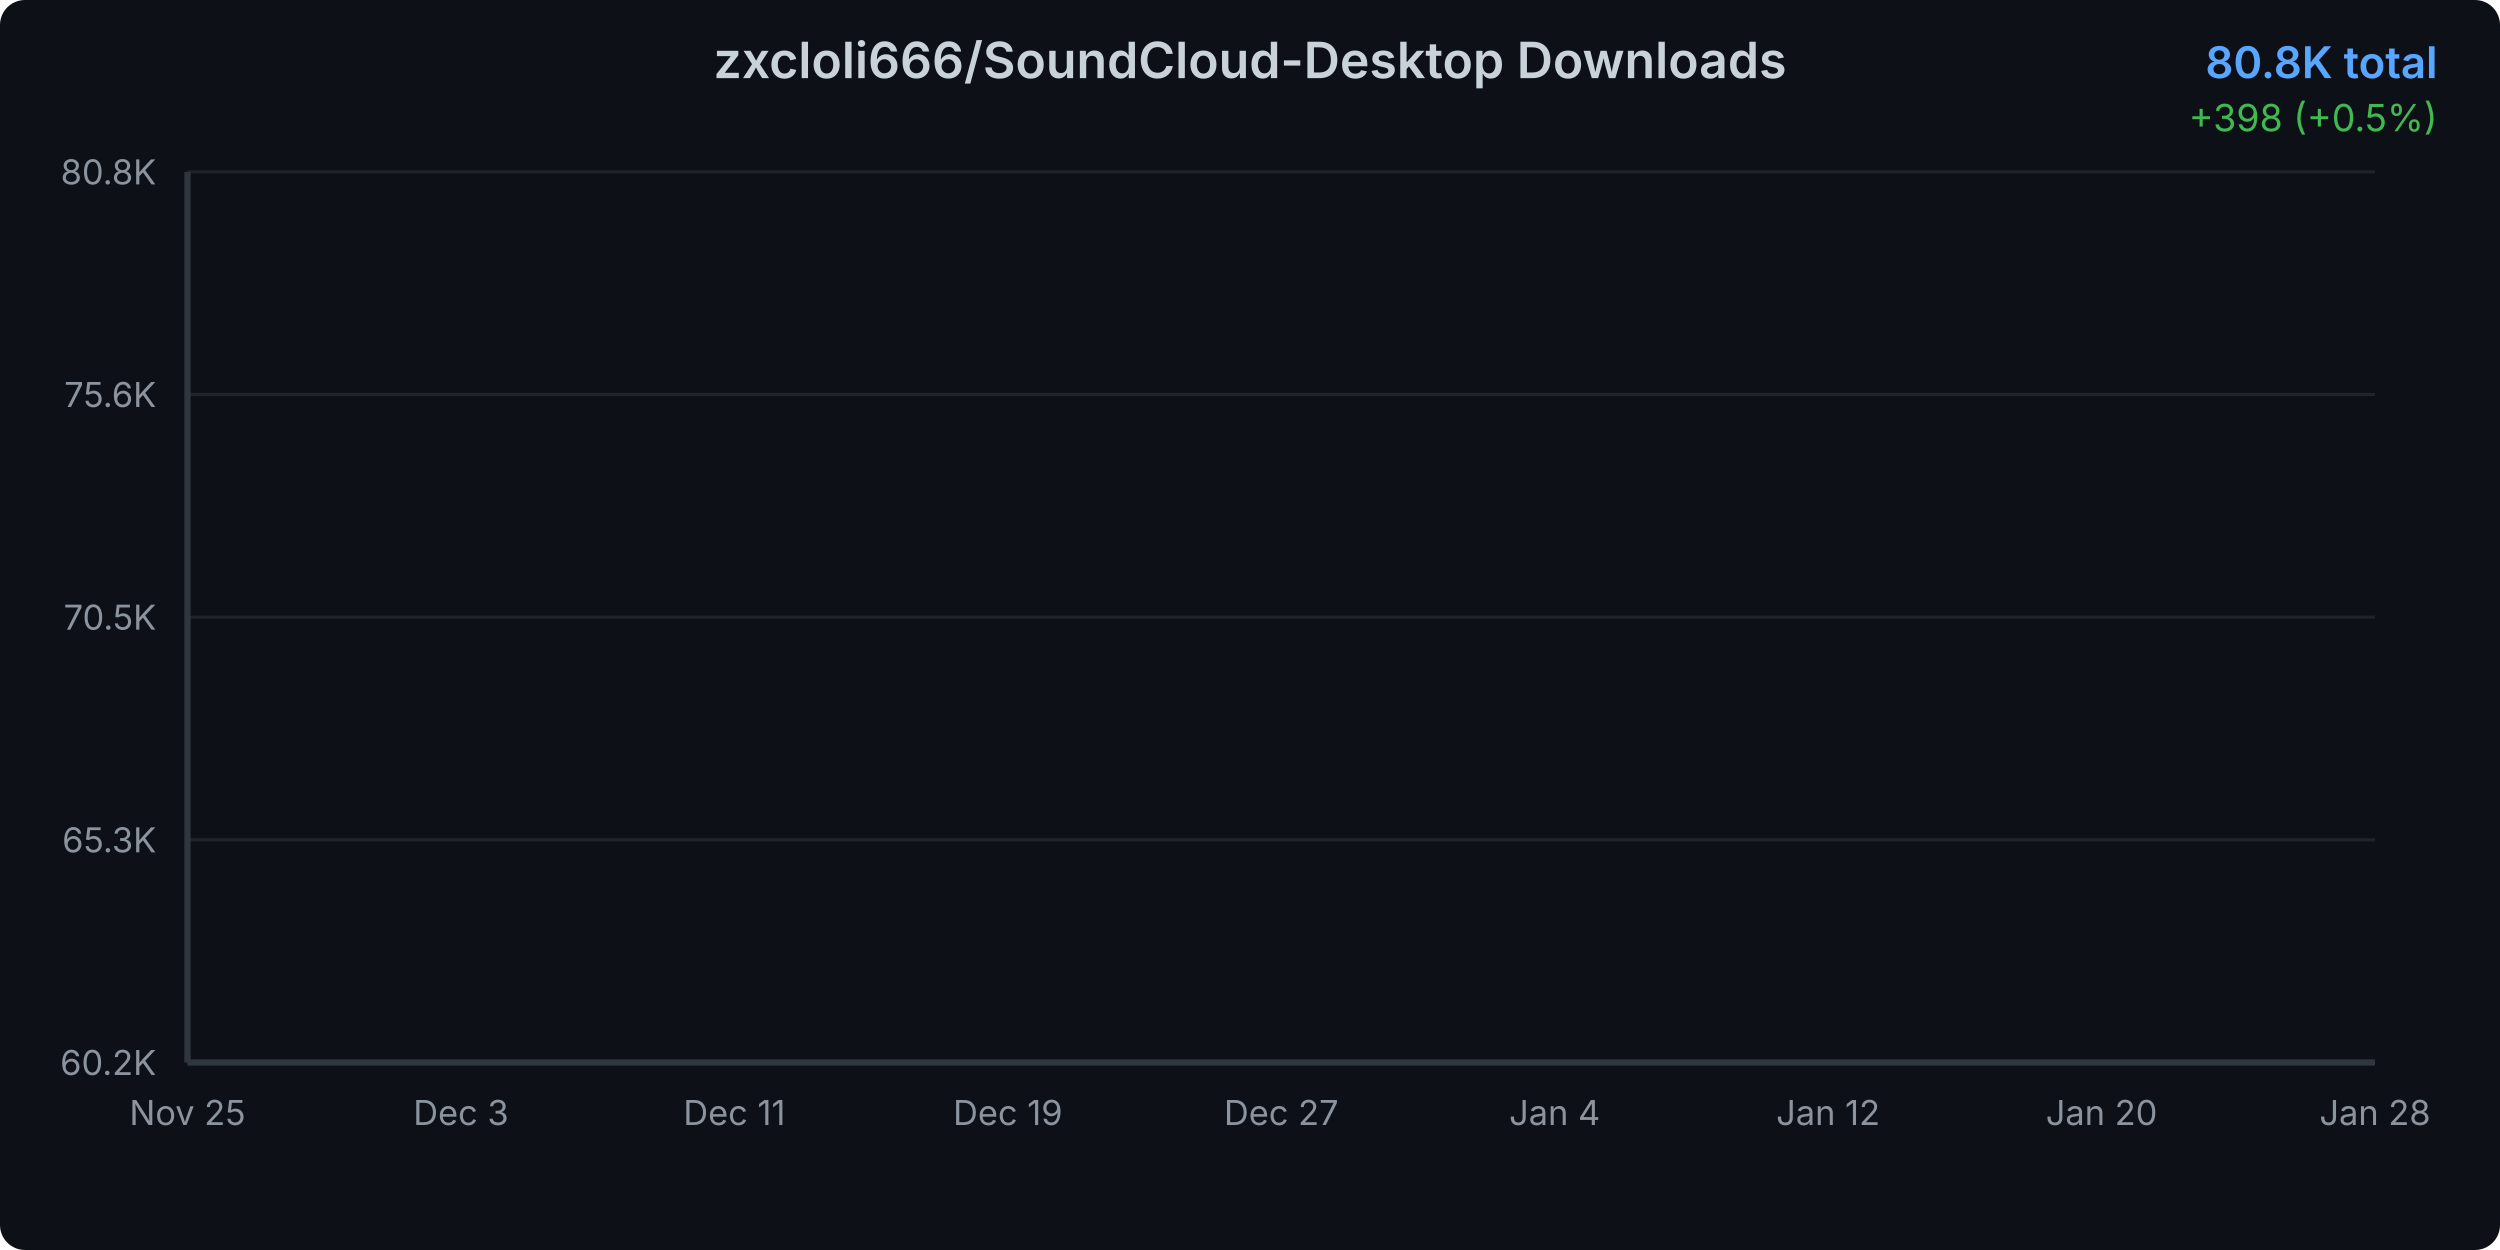
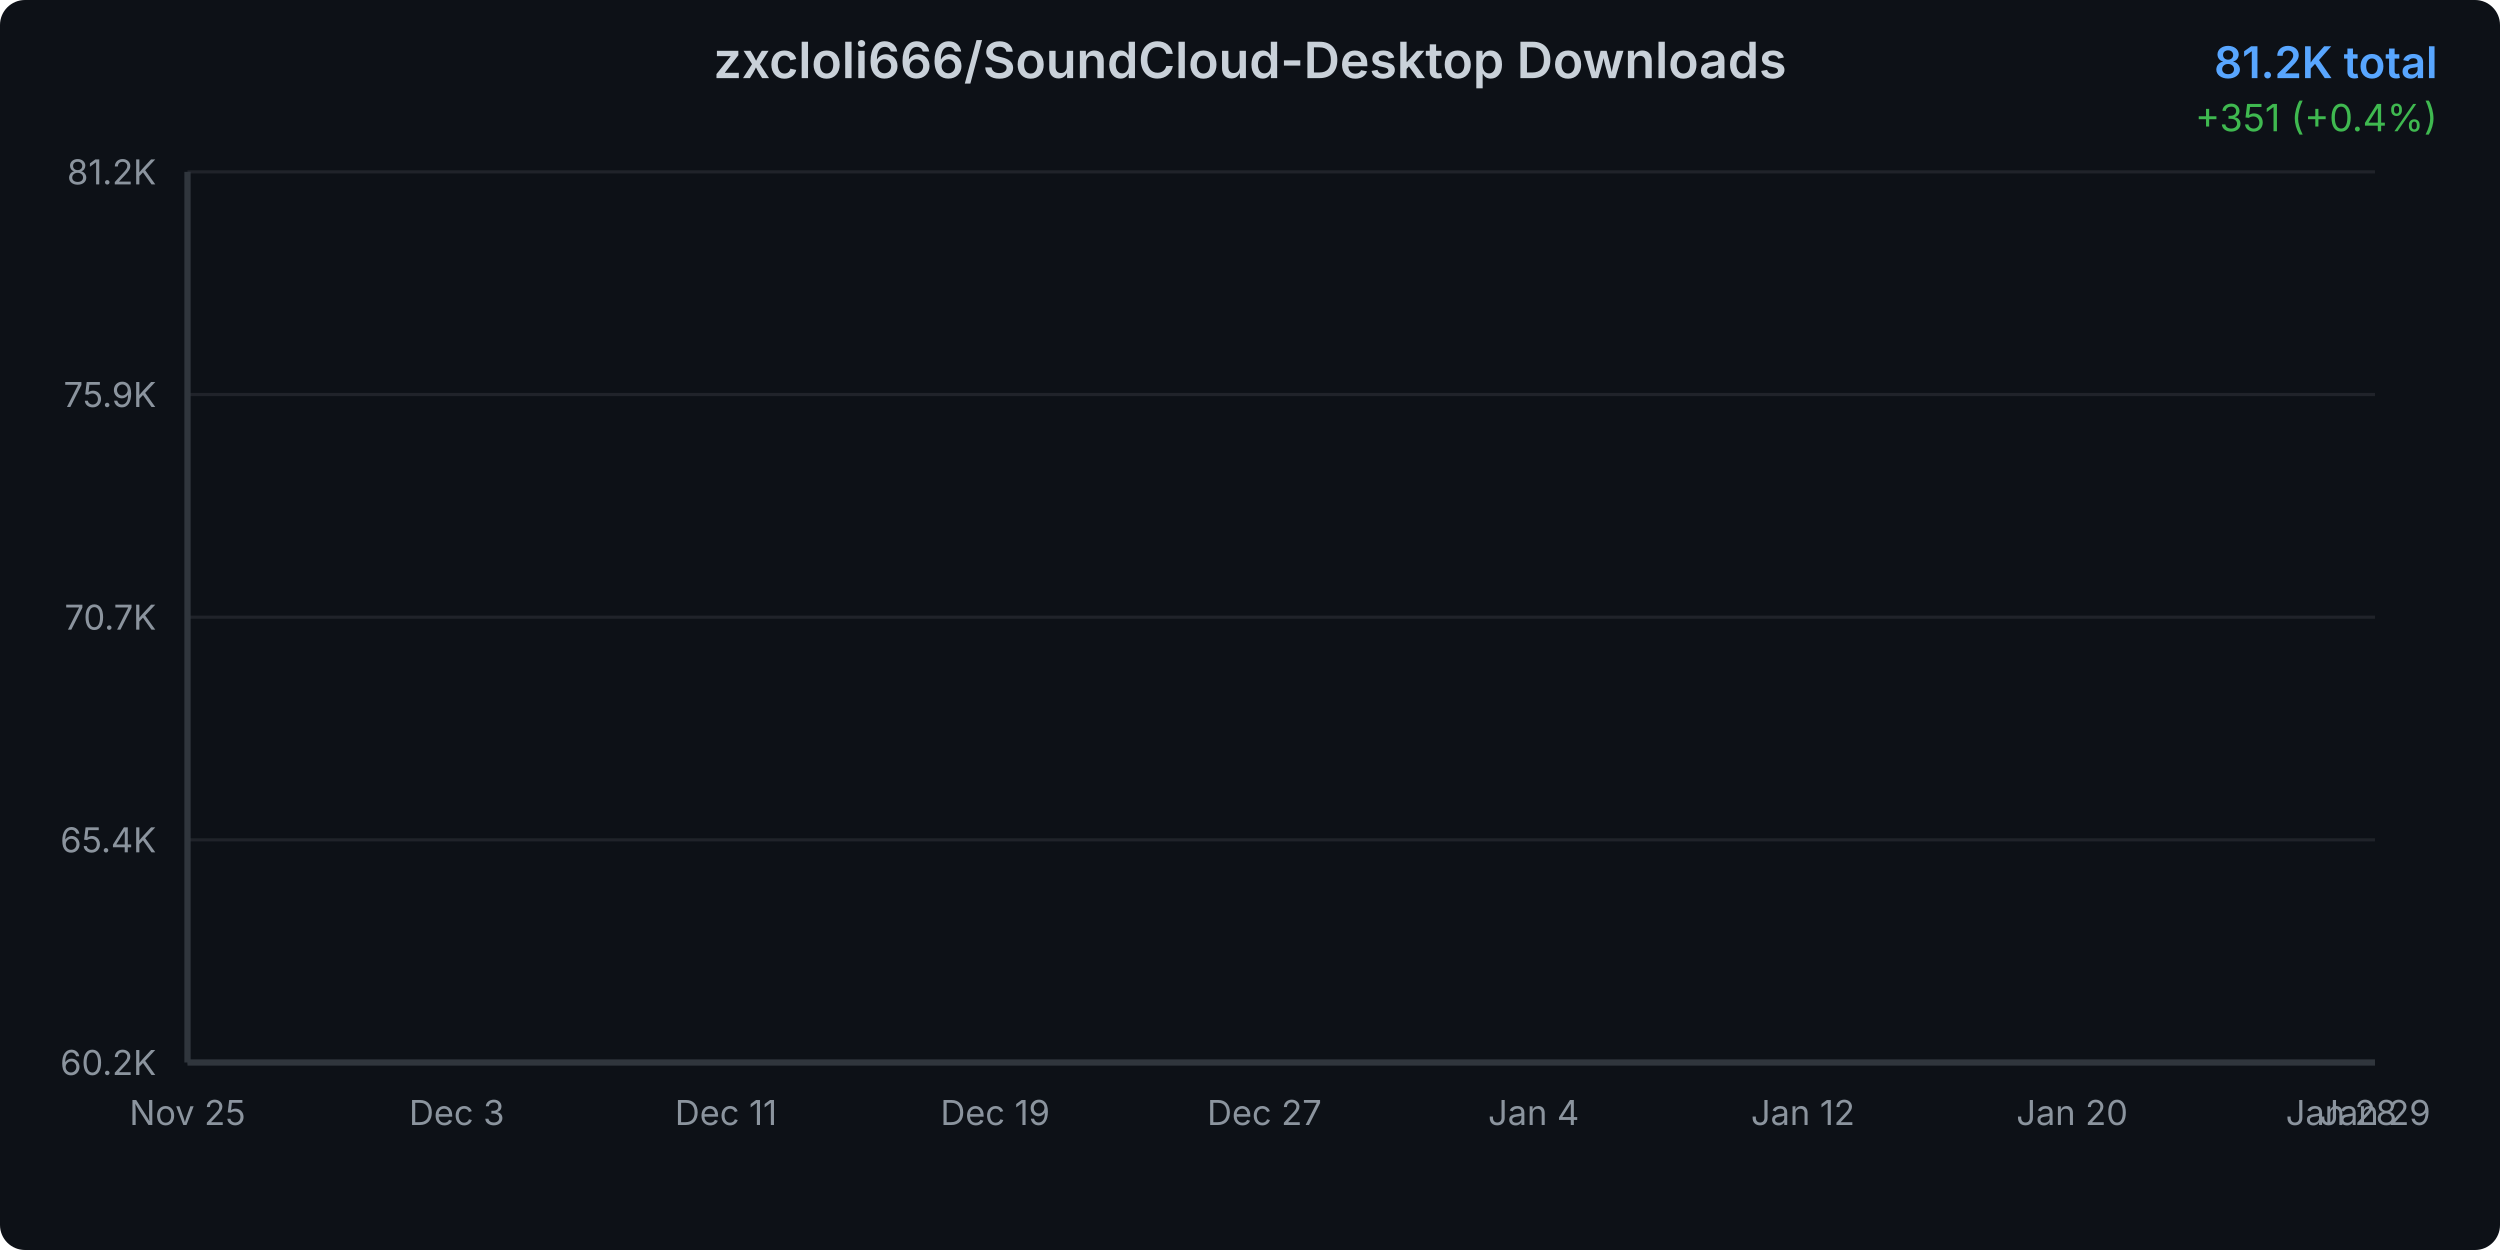
<svg xmlns="http://www.w3.org/2000/svg" width="800" height="400">
  <defs>
    <linearGradient id="areaGradient" x1="0%" y1="0%" x2="0%" y2="100%">
      <stop offset="0%" style="stop-color:#3b82f6;stop-opacity:0.3" />
      <stop offset="100%" style="stop-color:#3b82f6;stop-opacity:0.05" />
    </linearGradient>
    <filter id="glow">
      <feGaussianBlur stdDeviation="2" result="coloredBlur" />
      <feMerge>
        <feMergeNode in="coloredBlur" />
        <feMergeNode in="SourceGraphic" />
      </feMerge>
    </filter>
    <style>
      @keyframes draw {
        from { stroke-dashoffset: 2000; }
        to { stroke-dashoffset: 0; }
      }
      @keyframes fadeIn {
        from { opacity: 0; }
        to { opacity: 1; }
      }
      .line-path {
        stroke-dasharray: 2000;
        stroke-dashoffset: 2000;
        animation: draw 1.5s ease-out forwards;
      }
      .area-path {
        opacity: 0;
        animation: fadeIn 1s ease-out 0.5s forwards;
      }
      .data-point {
        opacity: 0;
        animation: fadeIn 0.5s ease-out 1s forwards;
      }
    </style>
  </defs>
  <rect width="800" height="400" fill="#0d1117" rx="8" />
  <text x="400" y="25" text-anchor="middle" fill="#c9d1d9" font-family="system-ui, -apple-system, sans-serif" font-size="16" font-weight="600">
    zxcloli666/SoundCloud-Desktop Downloads
  </text>
  <text x="780" y="25" text-anchor="end" fill="#58a6ff" font-family="system-ui, -apple-system, sans-serif" font-size="14" font-weight="600">
-     80.8K total
+     81.2K total
  </text>
  <text x="780" y="42" text-anchor="end" fill="#3fb950" font-family="system-ui, -apple-system, sans-serif" font-size="12">
-     +398 (+0.5%)
+     +351 (+0.4%)
  </text>
  <g opacity="0.1">
    <line x1="60" y1="340" x2="760" y2="340" stroke="#c9d1d9" stroke-width="1" />
    <line x1="60" y1="268.75" x2="760" y2="268.75" stroke="#c9d1d9" stroke-width="1" />
    <line x1="60" y1="197.5" x2="760" y2="197.5" stroke="#c9d1d9" stroke-width="1" />
    <line x1="60" y1="126.25" x2="760" y2="126.25" stroke="#c9d1d9" stroke-width="1" />
    <line x1="60" y1="55" x2="760" y2="55" stroke="#c9d1d9" stroke-width="1" />
  </g>
  <text x="50" y="344" text-anchor="end" fill="#8b949e" font-family="system-ui, -apple-system, sans-serif" font-size="11">
      60.2K
    </text>
  <text x="50" y="272.75" text-anchor="end" fill="#8b949e" font-family="system-ui, -apple-system, sans-serif" font-size="11">
-       65.3K
+       65.4K
    </text>
  <text x="50" y="201.5" text-anchor="end" fill="#8b949e" font-family="system-ui, -apple-system, sans-serif" font-size="11">
-       70.5K
+       70.7K
    </text>
  <text x="50" y="130.25" text-anchor="end" fill="#8b949e" font-family="system-ui, -apple-system, sans-serif" font-size="11">
-       75.6K
+       75.9K
    </text>
  <text x="50" y="59" text-anchor="end" fill="#8b949e" font-family="system-ui, -apple-system, sans-serif" font-size="11">
-       80.8K
+       81.2K
    </text>
  <text x="60" y="360" text-anchor="middle" fill="#8b949e" font-family="system-ui, -apple-system, sans-serif" font-size="11">
      Nov 25
    </text>
-   <text x="147.5" y="360" text-anchor="middle" fill="#8b949e" font-family="system-ui, -apple-system, sans-serif" font-size="11">
+   <text x="146.154" y="360" text-anchor="middle" fill="#8b949e" font-family="system-ui, -apple-system, sans-serif" font-size="11">
      Dec 3
    </text>
-   <text x="235" y="360" text-anchor="middle" fill="#8b949e" font-family="system-ui, -apple-system, sans-serif" font-size="11">
+   <text x="232.308" y="360" text-anchor="middle" fill="#8b949e" font-family="system-ui, -apple-system, sans-serif" font-size="11">
      Dec 11
    </text>
-   <text x="322.5" y="360" text-anchor="middle" fill="#8b949e" font-family="system-ui, -apple-system, sans-serif" font-size="11">
+   <text x="318.462" y="360" text-anchor="middle" fill="#8b949e" font-family="system-ui, -apple-system, sans-serif" font-size="11">
      Dec 19
    </text>
-   <text x="410" y="360" text-anchor="middle" fill="#8b949e" font-family="system-ui, -apple-system, sans-serif" font-size="11">
+   <text x="404.615" y="360" text-anchor="middle" fill="#8b949e" font-family="system-ui, -apple-system, sans-serif" font-size="11">
      Dec 27
    </text>
-   <text x="497.5" y="360" text-anchor="middle" fill="#8b949e" font-family="system-ui, -apple-system, sans-serif" font-size="11">
+   <text x="490.769" y="360" text-anchor="middle" fill="#8b949e" font-family="system-ui, -apple-system, sans-serif" font-size="11">
      Jan 4
    </text>
-   <text x="585" y="360" text-anchor="middle" fill="#8b949e" font-family="system-ui, -apple-system, sans-serif" font-size="11">
+   <text x="576.923" y="360" text-anchor="middle" fill="#8b949e" font-family="system-ui, -apple-system, sans-serif" font-size="11">
      Jan 12
    </text>
-   <text x="672.5" y="360" text-anchor="middle" fill="#8b949e" font-family="system-ui, -apple-system, sans-serif" font-size="11">
+   <text x="663.077" y="360" text-anchor="middle" fill="#8b949e" font-family="system-ui, -apple-system, sans-serif" font-size="11">
      Jan 20
    </text>
-   <text x="760" y="360" text-anchor="middle" fill="#8b949e" font-family="system-ui, -apple-system, sans-serif" font-size="11">
+   <text x="749.231" y="360" text-anchor="middle" fill="#8b949e" font-family="system-ui, -apple-system, sans-serif" font-size="11">
      Jan 28
    </text>
-   <path d="M 60 340     L 60.00 340.00 L 70.94 337.97 L 81.88 334.52 L 92.81 331.32 L 103.75 324.96 L 114.69 318.39 L 125.63 313.21 L 136.56 308.38 L 147.50 304.09 L 158.44 299.05 L 169.38 293.43 L 180.31 287.41 L 191.25 281.95 L 202.19 276.14 L 213.13 271.90 L 224.06 267.51 L 235.00 261.55 L 245.94 257.56 L 256.88 252.04 L 267.81 245.66 L 278.75 240.86 L 289.69 236.91 L 300.63 234.36 L 311.56 232.23 L 322.50 228.30 L 333.44 225.50 L 344.38 219.36 L 355.31 216.94 L 366.25 213.82 L 377.19 209.79 L 388.13 207.03 L 399.06 204.23 L 410.00 201.29 L 420.94 199.25 L 431.88 197.48 L 442.81 194.79 L 453.75 191.52 L 464.69 188.51 L 475.63 184.70 L 486.56 180.54 L 497.50 176.73 L 508.44 172.14 L 519.38 167.63 L 530.31 163.11 L 541.25 158.17 L 552.19 153.45 L 563.13 148.05 L 574.06 143.24 L 585.00 139.17 L 595.94 135.91 L 606.88 131.35 L 617.81 126.15 L 628.75 121.39 L 639.69 115.83 L 650.63 108.97 L 661.56 103.86 L 672.50 99.62 L 683.44 95.59 L 694.38 90.75 L 705.31 85.12 L 716.25 78.88 L 727.19 72.32 L 738.13 66.03 L 749.06 60.49 L 760.00 55.00     L 760 340     Z" fill="url(#areaGradient)" class="area-path" />
-   <path d="M 60.00 340.00 L 70.94 337.97 L 81.88 334.52 L 92.81 331.32 L 103.75 324.96 L 114.69 318.39 L 125.63 313.21 L 136.56 308.38 L 147.50 304.09 L 158.44 299.05 L 169.38 293.43 L 180.31 287.41 L 191.25 281.95 L 202.19 276.14 L 213.13 271.90 L 224.06 267.51 L 235.00 261.55 L 245.94 257.56 L 256.88 252.04 L 267.81 245.66 L 278.75 240.86 L 289.69 236.91 L 300.63 234.36 L 311.56 232.23 L 322.50 228.30 L 333.44 225.50 L 344.38 219.36 L 355.31 216.94 L 366.25 213.82 L 377.19 209.79 L 388.13 207.03 L 399.06 204.23 L 410.00 201.29 L 420.94 199.25 L 431.88 197.48 L 442.81 194.79 L 453.75 191.52 L 464.69 188.51 L 475.63 184.70 L 486.56 180.54 L 497.50 176.73 L 508.44 172.14 L 519.38 167.63 L 530.31 163.11 L 541.25 158.17 L 552.19 153.45 L 563.13 148.05 L 574.06 143.24 L 585.00 139.17 L 595.94 135.91 L 606.88 131.35 L 617.81 126.15 L 628.75 121.39 L 639.69 115.83 L 650.63 108.97 L 661.56 103.86 L 672.50 99.62 L 683.44 95.59 L 694.38 90.75 L 705.31 85.12 L 716.25 78.88 L 727.19 72.32 L 738.13 66.03 L 749.06 60.49 L 760.00 55.00" fill="none" stroke="#3b82f6" stroke-width="3" stroke-linecap="round" stroke-linejoin="round" filter="url(#glow)" class="line-path" />
+   <text x="760" y="360" text-anchor="middle" fill="#8b949e" font-family="system-ui, -apple-system, sans-serif" font-size="11">
+       Jan 29
+     </text>
+   <path d="M 60 340     L 60.00 340.00 L 70.77 338.00 L 81.54 334.61 L 92.31 331.46 L 103.08 325.21 L 113.85 318.75 L 124.62 313.66 L 135.38 308.91 L 146.15 304.69 L 156.92 299.73 L 167.69 294.21 L 178.46 288.29 L 189.23 282.92 L 200.00 277.20 L 210.77 273.04 L 221.54 268.72 L 232.31 262.86 L 243.08 258.94 L 253.85 253.51 L 264.62 247.24 L 275.38 242.52 L 286.15 238.63 L 296.92 236.12 L 307.69 234.03 L 318.46 230.17 L 329.23 227.41 L 340.00 221.37 L 350.77 219.00 L 361.54 215.93 L 372.31 211.97 L 383.08 209.25 L 393.85 206.50 L 404.62 203.61 L 415.38 201.60 L 426.15 199.86 L 436.92 197.22 L 447.69 194.00 L 458.46 191.04 L 469.23 187.29 L 480.00 183.21 L 490.77 179.46 L 501.54 174.94 L 512.31 170.51 L 523.08 166.07 L 533.85 161.21 L 544.62 156.57 L 555.38 151.26 L 566.15 146.53 L 576.92 142.52 L 587.69 139.32 L 598.46 134.84 L 609.23 129.72 L 620.00 125.04 L 630.77 119.57 L 641.54 112.83 L 652.31 107.81 L 663.08 103.64 L 673.85 99.68 L 684.62 94.91 L 695.38 89.38 L 706.15 83.24 L 716.92 76.80 L 727.69 70.61 L 738.46 65.16 L 749.23 59.76 L 760.00 55.00     L 760 340     Z" fill="url(#areaGradient)" class="area-path" />
+   <path d="M 60.00 340.00 L 70.77 338.00 L 81.54 334.61 L 92.31 331.46 L 103.08 325.21 L 113.85 318.75 L 124.62 313.66 L 135.38 308.91 L 146.15 304.69 L 156.92 299.73 L 167.69 294.21 L 178.46 288.29 L 189.23 282.92 L 200.00 277.20 L 210.77 273.04 L 221.54 268.72 L 232.31 262.86 L 243.08 258.94 L 253.85 253.51 L 264.62 247.24 L 275.38 242.52 L 286.15 238.63 L 296.92 236.12 L 307.69 234.03 L 318.46 230.17 L 329.23 227.41 L 340.00 221.37 L 350.77 219.00 L 361.54 215.93 L 372.31 211.97 L 383.08 209.25 L 393.85 206.50 L 404.62 203.61 L 415.38 201.60 L 426.15 199.86 L 436.92 197.22 L 447.69 194.00 L 458.46 191.04 L 469.23 187.29 L 480.00 183.21 L 490.77 179.46 L 501.54 174.94 L 512.31 170.51 L 523.08 166.07 L 533.85 161.21 L 544.62 156.57 L 555.38 151.26 L 566.15 146.53 L 576.92 142.52 L 587.69 139.32 L 598.46 134.84 L 609.23 129.72 L 620.00 125.04 L 630.77 119.57 L 641.54 112.83 L 652.31 107.81 L 663.08 103.64 L 673.85 99.68 L 684.62 94.91 L 695.38 89.38 L 706.15 83.24 L 716.92 76.80 L 727.69 70.61 L 738.46 65.16 L 749.23 59.76 L 760.00 55.00" fill="none" stroke="#3b82f6" stroke-width="3" stroke-linecap="round" stroke-linejoin="round" filter="url(#glow)" class="line-path" />
  <circle cx="60" cy="340" r="4" fill="#3b82f6" stroke="#0d1117" stroke-width="2" class="data-point" />
-   <circle cx="70.938" cy="337.971" r="4" fill="#3b82f6" stroke="#0d1117" stroke-width="2" class="data-point" />
-   <circle cx="81.875" cy="334.521" r="4" fill="#3b82f6" stroke="#0d1117" stroke-width="2" class="data-point" />
-   <circle cx="92.812" cy="331.318" r="4" fill="#3b82f6" stroke="#0d1117" stroke-width="2" class="data-point" />
-   <circle cx="103.75" cy="324.956" r="4" fill="#3b82f6" stroke="#0d1117" stroke-width="2" class="data-point" />
-   <circle cx="114.688" cy="318.386" r="4" fill="#3b82f6" stroke="#0d1117" stroke-width="2" class="data-point" />
-   <circle cx="125.625" cy="313.21" r="4" fill="#3b82f6" stroke="#0d1117" stroke-width="2" class="data-point" />
-   <circle cx="136.562" cy="308.379" r="4" fill="#3b82f6" stroke="#0d1117" stroke-width="2" class="data-point" />
-   <circle cx="147.5" cy="304.087" r="4" fill="#3b82f6" stroke="#0d1117" stroke-width="2" class="data-point" />
-   <circle cx="158.438" cy="299.049" r="4" fill="#3b82f6" stroke="#0d1117" stroke-width="2" class="data-point" />
-   <circle cx="169.375" cy="293.432" r="4" fill="#3b82f6" stroke="#0d1117" stroke-width="2" class="data-point" />
-   <circle cx="180.312" cy="287.414" r="4" fill="#3b82f6" stroke="#0d1117" stroke-width="2" class="data-point" />
-   <circle cx="191.25" cy="281.948" r="4" fill="#3b82f6" stroke="#0d1117" stroke-width="2" class="data-point" />
-   <circle cx="202.188" cy="276.138" r="4" fill="#3b82f6" stroke="#0d1117" stroke-width="2" class="data-point" />
-   <circle cx="213.125" cy="271.9" r="4" fill="#3b82f6" stroke="#0d1117" stroke-width="2" class="data-point" />
-   <circle cx="224.062" cy="267.511" r="4" fill="#3b82f6" stroke="#0d1117" stroke-width="2" class="data-point" />
-   <circle cx="235" cy="261.549" r="4" fill="#3b82f6" stroke="#0d1117" stroke-width="2" class="data-point" />
-   <circle cx="245.938" cy="257.56" r="4" fill="#3b82f6" stroke="#0d1117" stroke-width="2" class="data-point" />
-   <circle cx="256.875" cy="252.039" r="4" fill="#3b82f6" stroke="#0d1117" stroke-width="2" class="data-point" />
-   <circle cx="267.812" cy="245.663" r="4" fill="#3b82f6" stroke="#0d1117" stroke-width="2" class="data-point" />
-   <circle cx="278.75" cy="240.859" r="4" fill="#3b82f6" stroke="#0d1117" stroke-width="2" class="data-point" />
-   <circle cx="289.688" cy="236.912" r="4" fill="#3b82f6" stroke="#0d1117" stroke-width="2" class="data-point" />
-   <circle cx="300.625" cy="234.359" r="4" fill="#3b82f6" stroke="#0d1117" stroke-width="2" class="data-point" />
-   <circle cx="311.562" cy="232.233" r="4" fill="#3b82f6" stroke="#0d1117" stroke-width="2" class="data-point" />
-   <circle cx="322.5" cy="228.299" r="4" fill="#3b82f6" stroke="#0d1117" stroke-width="2" class="data-point" />
-   <circle cx="333.438" cy="225.498" r="4" fill="#3b82f6" stroke="#0d1117" stroke-width="2" class="data-point" />
-   <circle cx="344.375" cy="219.356" r="4" fill="#3b82f6" stroke="#0d1117" stroke-width="2" class="data-point" />
-   <circle cx="355.312" cy="216.94" r="4" fill="#3b82f6" stroke="#0d1117" stroke-width="2" class="data-point" />
-   <circle cx="366.25" cy="213.821" r="4" fill="#3b82f6" stroke="#0d1117" stroke-width="2" class="data-point" />
-   <circle cx="377.188" cy="209.791" r="4" fill="#3b82f6" stroke="#0d1117" stroke-width="2" class="data-point" />
-   <circle cx="388.125" cy="207.03" r="4" fill="#3b82f6" stroke="#0d1117" stroke-width="2" class="data-point" />
-   <circle cx="399.062" cy="204.229" r="4" fill="#3b82f6" stroke="#0d1117" stroke-width="2" class="data-point" />
-   <circle cx="410" cy="201.289" r="4" fill="#3b82f6" stroke="#0d1117" stroke-width="2" class="data-point" />
-   <circle cx="420.938" cy="199.246" r="4" fill="#3b82f6" stroke="#0d1117" stroke-width="2" class="data-point" />
-   <circle cx="431.875" cy="197.479" r="4" fill="#3b82f6" stroke="#0d1117" stroke-width="2" class="data-point" />
-   <circle cx="442.812" cy="194.788" r="4" fill="#3b82f6" stroke="#0d1117" stroke-width="2" class="data-point" />
-   <circle cx="453.75" cy="191.517" r="4" fill="#3b82f6" stroke="#0d1117" stroke-width="2" class="data-point" />
-   <circle cx="464.688" cy="188.508" r="4" fill="#3b82f6" stroke="#0d1117" stroke-width="2" class="data-point" />
-   <circle cx="475.625" cy="184.699" r="4" fill="#3b82f6" stroke="#0d1117" stroke-width="2" class="data-point" />
-   <circle cx="486.562" cy="180.544" r="4" fill="#3b82f6" stroke="#0d1117" stroke-width="2" class="data-point" />
-   <circle cx="497.5" cy="176.735" r="4" fill="#3b82f6" stroke="#0d1117" stroke-width="2" class="data-point" />
-   <circle cx="508.438" cy="172.139" r="4" fill="#3b82f6" stroke="#0d1117" stroke-width="2" class="data-point" />
-   <circle cx="519.375" cy="167.625" r="4" fill="#3b82f6" stroke="#0d1117" stroke-width="2" class="data-point" />
-   <circle cx="530.312" cy="163.112" r="4" fill="#3b82f6" stroke="#0d1117" stroke-width="2" class="data-point" />
-   <circle cx="541.25" cy="158.171" r="4" fill="#3b82f6" stroke="#0d1117" stroke-width="2" class="data-point" />
-   <circle cx="552.188" cy="153.451" r="4" fill="#3b82f6" stroke="#0d1117" stroke-width="2" class="data-point" />
-   <circle cx="563.125" cy="148.054" r="4" fill="#3b82f6" stroke="#0d1117" stroke-width="2" class="data-point" />
-   <circle cx="574.062" cy="143.237" r="4" fill="#3b82f6" stroke="#0d1117" stroke-width="2" class="data-point" />
-   <circle cx="585" cy="139.165" r="4" fill="#3b82f6" stroke="#0d1117" stroke-width="2" class="data-point" />
-   <circle cx="595.938" cy="135.908" r="4" fill="#3b82f6" stroke="#0d1117" stroke-width="2" class="data-point" />
-   <circle cx="606.875" cy="131.353" r="4" fill="#3b82f6" stroke="#0d1117" stroke-width="2" class="data-point" />
-   <circle cx="617.812" cy="126.15" r="4" fill="#3b82f6" stroke="#0d1117" stroke-width="2" class="data-point" />
-   <circle cx="628.75" cy="121.388" r="4" fill="#3b82f6" stroke="#0d1117" stroke-width="2" class="data-point" />
-   <circle cx="639.688" cy="115.826" r="4" fill="#3b82f6" stroke="#0d1117" stroke-width="2" class="data-point" />
-   <circle cx="650.625" cy="108.966" r="4" fill="#3b82f6" stroke="#0d1117" stroke-width="2" class="data-point" />
-   <circle cx="661.562" cy="103.86" r="4" fill="#3b82f6" stroke="#0d1117" stroke-width="2" class="data-point" />
-   <circle cx="672.5" cy="99.622" r="4" fill="#3b82f6" stroke="#0d1117" stroke-width="2" class="data-point" />
-   <circle cx="683.438" cy="95.592" r="4" fill="#3b82f6" stroke="#0d1117" stroke-width="2" class="data-point" />
-   <circle cx="694.375" cy="90.747" r="4" fill="#3b82f6" stroke="#0d1117" stroke-width="2" class="data-point" />
-   <circle cx="705.312" cy="85.116" r="4" fill="#3b82f6" stroke="#0d1117" stroke-width="2" class="data-point" />
-   <circle cx="716.25" cy="78.878" r="4" fill="#3b82f6" stroke="#0d1117" stroke-width="2" class="data-point" />
-   <circle cx="727.188" cy="72.322" r="4" fill="#3b82f6" stroke="#0d1117" stroke-width="2" class="data-point" />
-   <circle cx="738.125" cy="66.028" r="4" fill="#3b82f6" stroke="#0d1117" stroke-width="2" class="data-point" />
-   <circle cx="749.062" cy="60.493" r="4" fill="#3b82f6" stroke="#0d1117" stroke-width="2" class="data-point" />
+   <circle cx="70.769" cy="338.005" r="4" fill="#3b82f6" stroke="#0d1117" stroke-width="2" class="data-point" />
+   <circle cx="81.538" cy="334.612" r="4" fill="#3b82f6" stroke="#0d1117" stroke-width="2" class="data-point" />
+   <circle cx="92.308" cy="331.464" r="4" fill="#3b82f6" stroke="#0d1117" stroke-width="2" class="data-point" />
+   <circle cx="103.077" cy="325.207" r="4" fill="#3b82f6" stroke="#0d1117" stroke-width="2" class="data-point" />
+   <circle cx="113.846" cy="318.747" r="4" fill="#3b82f6" stroke="#0d1117" stroke-width="2" class="data-point" />
+   <circle cx="124.615" cy="313.658" r="4" fill="#3b82f6" stroke="#0d1117" stroke-width="2" class="data-point" />
+   <circle cx="135.385" cy="308.908" r="4" fill="#3b82f6" stroke="#0d1117" stroke-width="2" class="data-point" />
+   <circle cx="146.154" cy="304.687" r="4" fill="#3b82f6" stroke="#0d1117" stroke-width="2" class="data-point" />
+   <circle cx="156.923" cy="299.734" r="4" fill="#3b82f6" stroke="#0d1117" stroke-width="2" class="data-point" />
+   <circle cx="167.692" cy="294.21" r="4" fill="#3b82f6" stroke="#0d1117" stroke-width="2" class="data-point" />
+   <circle cx="178.462" cy="288.293" r="4" fill="#3b82f6" stroke="#0d1117" stroke-width="2" class="data-point" />
+   <circle cx="189.231" cy="282.919" r="4" fill="#3b82f6" stroke="#0d1117" stroke-width="2" class="data-point" />
+   <circle cx="200" cy="277.205" r="4" fill="#3b82f6" stroke="#0d1117" stroke-width="2" class="data-point" />
+   <circle cx="210.769" cy="273.039" r="4" fill="#3b82f6" stroke="#0d1117" stroke-width="2" class="data-point" />
+   <circle cx="221.538" cy="268.723" r="4" fill="#3b82f6" stroke="#0d1117" stroke-width="2" class="data-point" />
+   <circle cx="232.308" cy="262.86" r="4" fill="#3b82f6" stroke="#0d1117" stroke-width="2" class="data-point" />
+   <circle cx="243.077" cy="258.938" r="4" fill="#3b82f6" stroke="#0d1117" stroke-width="2" class="data-point" />
+   <circle cx="253.846" cy="253.509" r="4" fill="#3b82f6" stroke="#0d1117" stroke-width="2" class="data-point" />
+   <circle cx="264.615" cy="247.239" r="4" fill="#3b82f6" stroke="#0d1117" stroke-width="2" class="data-point" />
+   <circle cx="275.385" cy="242.516" r="4" fill="#3b82f6" stroke="#0d1117" stroke-width="2" class="data-point" />
+   <circle cx="286.154" cy="238.635" r="4" fill="#3b82f6" stroke="#0d1117" stroke-width="2" class="data-point" />
+   <circle cx="296.923" cy="236.124" r="4" fill="#3b82f6" stroke="#0d1117" stroke-width="2" class="data-point" />
+   <circle cx="307.692" cy="234.034" r="4" fill="#3b82f6" stroke="#0d1117" stroke-width="2" class="data-point" />
+   <circle cx="318.462" cy="230.166" r="4" fill="#3b82f6" stroke="#0d1117" stroke-width="2" class="data-point" />
+   <circle cx="329.231" cy="227.411" r="4" fill="#3b82f6" stroke="#0d1117" stroke-width="2" class="data-point" />
+   <circle cx="340" cy="221.372" r="4" fill="#3b82f6" stroke="#0d1117" stroke-width="2" class="data-point" />
+   <circle cx="350.769" cy="218.997" r="4" fill="#3b82f6" stroke="#0d1117" stroke-width="2" class="data-point" />
+   <circle cx="361.538" cy="215.93" r="4" fill="#3b82f6" stroke="#0d1117" stroke-width="2" class="data-point" />
+   <circle cx="372.308" cy="211.967" r="4" fill="#3b82f6" stroke="#0d1117" stroke-width="2" class="data-point" />
+   <circle cx="383.077" cy="209.253" r="4" fill="#3b82f6" stroke="#0d1117" stroke-width="2" class="data-point" />
+   <circle cx="393.846" cy="206.498" r="4" fill="#3b82f6" stroke="#0d1117" stroke-width="2" class="data-point" />
+   <circle cx="404.615" cy="203.607" r="4" fill="#3b82f6" stroke="#0d1117" stroke-width="2" class="data-point" />
+   <circle cx="415.385" cy="201.599" r="4" fill="#3b82f6" stroke="#0d1117" stroke-width="2" class="data-point" />
+   <circle cx="426.154" cy="199.861" r="4" fill="#3b82f6" stroke="#0d1117" stroke-width="2" class="data-point" />
+   <circle cx="436.923" cy="197.215" r="4" fill="#3b82f6" stroke="#0d1117" stroke-width="2" class="data-point" />
+   <circle cx="447.692" cy="193.999" r="4" fill="#3b82f6" stroke="#0d1117" stroke-width="2" class="data-point" />
+   <circle cx="458.462" cy="191.04" r="4" fill="#3b82f6" stroke="#0d1117" stroke-width="2" class="data-point" />
+   <circle cx="469.231" cy="187.294" r="4" fill="#3b82f6" stroke="#0d1117" stroke-width="2" class="data-point" />
+   <circle cx="480" cy="183.209" r="4" fill="#3b82f6" stroke="#0d1117" stroke-width="2" class="data-point" />
+   <circle cx="490.769" cy="179.464" r="4" fill="#3b82f6" stroke="#0d1117" stroke-width="2" class="data-point" />
+   <circle cx="501.538" cy="174.944" r="4" fill="#3b82f6" stroke="#0d1117" stroke-width="2" class="data-point" />
+   <circle cx="512.308" cy="170.506" r="4" fill="#3b82f6" stroke="#0d1117" stroke-width="2" class="data-point" />
+   <circle cx="523.077" cy="166.069" r="4" fill="#3b82f6" stroke="#0d1117" stroke-width="2" class="data-point" />
+   <circle cx="533.846" cy="161.21" r="4" fill="#3b82f6" stroke="#0d1117" stroke-width="2" class="data-point" />
+   <circle cx="544.615" cy="156.569" r="4" fill="#3b82f6" stroke="#0d1117" stroke-width="2" class="data-point" />
+   <circle cx="555.385" cy="151.262" r="4" fill="#3b82f6" stroke="#0d1117" stroke-width="2" class="data-point" />
+   <circle cx="566.154" cy="146.526" r="4" fill="#3b82f6" stroke="#0d1117" stroke-width="2" class="data-point" />
+   <circle cx="576.923" cy="142.522" r="4" fill="#3b82f6" stroke="#0d1117" stroke-width="2" class="data-point" />
+   <circle cx="587.692" cy="139.319" r="4" fill="#3b82f6" stroke="#0d1117" stroke-width="2" class="data-point" />
+   <circle cx="598.462" cy="134.841" r="4" fill="#3b82f6" stroke="#0d1117" stroke-width="2" class="data-point" />
+   <circle cx="609.231" cy="129.724" r="4" fill="#3b82f6" stroke="#0d1117" stroke-width="2" class="data-point" />
+   <circle cx="620" cy="125.042" r="4" fill="#3b82f6" stroke="#0d1117" stroke-width="2" class="data-point" />
+   <circle cx="630.769" cy="119.573" r="4" fill="#3b82f6" stroke="#0d1117" stroke-width="2" class="data-point" />
+   <circle cx="641.538" cy="112.828" r="4" fill="#3b82f6" stroke="#0d1117" stroke-width="2" class="data-point" />
+   <circle cx="652.308" cy="107.806" r="4" fill="#3b82f6" stroke="#0d1117" stroke-width="2" class="data-point" />
+   <circle cx="663.077" cy="103.64" r="4" fill="#3b82f6" stroke="#0d1117" stroke-width="2" class="data-point" />
+   <circle cx="673.846" cy="99.677" r="4" fill="#3b82f6" stroke="#0d1117" stroke-width="2" class="data-point" />
+   <circle cx="684.615" cy="94.914" r="4" fill="#3b82f6" stroke="#0d1117" stroke-width="2" class="data-point" />
+   <circle cx="695.385" cy="89.376" r="4" fill="#3b82f6" stroke="#0d1117" stroke-width="2" class="data-point" />
+   <circle cx="706.154" cy="83.242" r="4" fill="#3b82f6" stroke="#0d1117" stroke-width="2" class="data-point" />
+   <circle cx="716.923" cy="76.796" r="4" fill="#3b82f6" stroke="#0d1117" stroke-width="2" class="data-point" />
+   <circle cx="727.692" cy="70.607" r="4" fill="#3b82f6" stroke="#0d1117" stroke-width="2" class="data-point" />
+   <circle cx="738.462" cy="65.165" r="4" fill="#3b82f6" stroke="#0d1117" stroke-width="2" class="data-point" />
+   <circle cx="749.231" cy="59.764" r="4" fill="#3b82f6" stroke="#0d1117" stroke-width="2" class="data-point" />
  <circle cx="760" cy="55" r="4" fill="#3b82f6" stroke="#0d1117" stroke-width="2" class="data-point" />
  <line x1="60" y1="55" x2="60" y2="340" stroke="#30363d" stroke-width="2" />
  <line x1="60" y1="340" x2="760" y2="340" stroke="#30363d" stroke-width="2" />
</svg>
